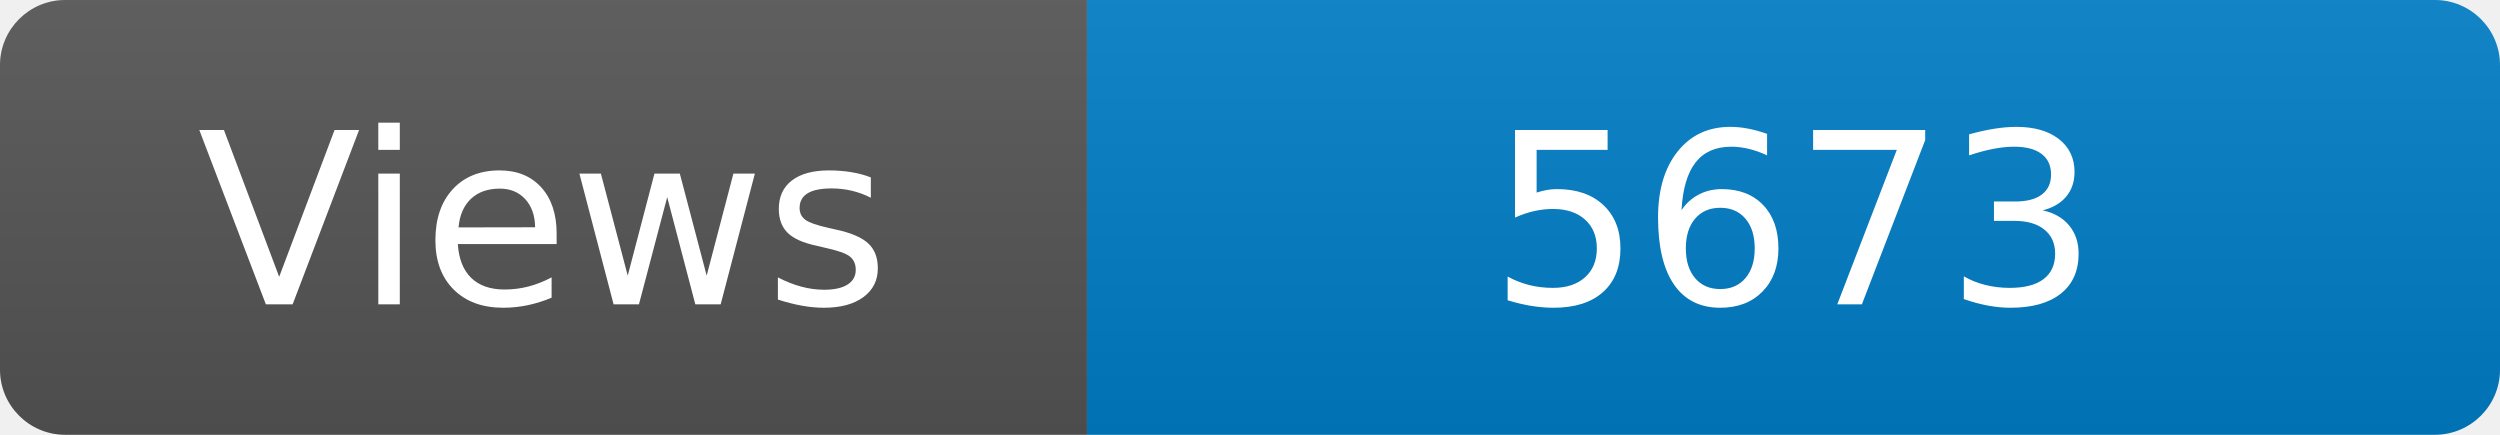
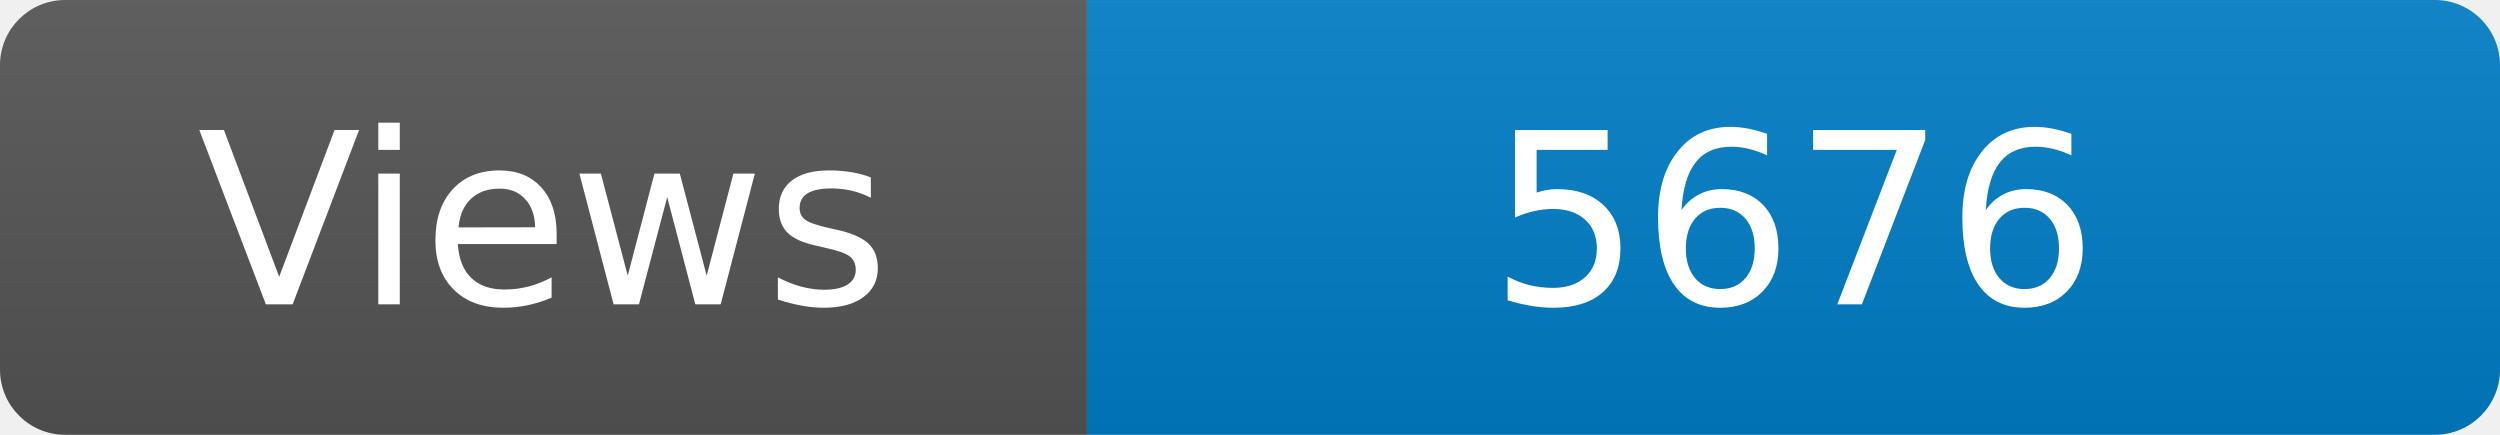
<svg xmlns="http://www.w3.org/2000/svg" width="115" height="20" role="img" aria-label="Maintained?: yes">
  <linearGradient id="s" x2="0" y2="100%">
    <stop offset="0" stop-color="#bbb" stop-opacity=".1" />
    <stop offset="1" stop-opacity=".1" />
  </linearGradient>
  <clipPath id="r">
    <rect width="115" height="20" rx="3" fill="#fff" />
  </clipPath>
  <g clip-path="url(#r)">
    <rect width="50" height="20" fill="#555" />
    <rect x="50" width="160" height="20" fill="#007ec6" />
    <rect width="115" height="20" fill="url(#s)" />
  </g>
  <g fill="#fff" text-anchor="middle" font-family="Verdana,Geneva,DejaVu Sans,sans-serif" font-size="110">
    <text x="250" y="140" transform="scale(.1)" fill="#fff">Views</text>
-     <text x="825" y="140" transform="scale(.1)" fill="#fff">5673</text>
+     <text x="825" y="140" transform="scale(.1)" fill="#fff">5676</text>
  </g>
</svg>
